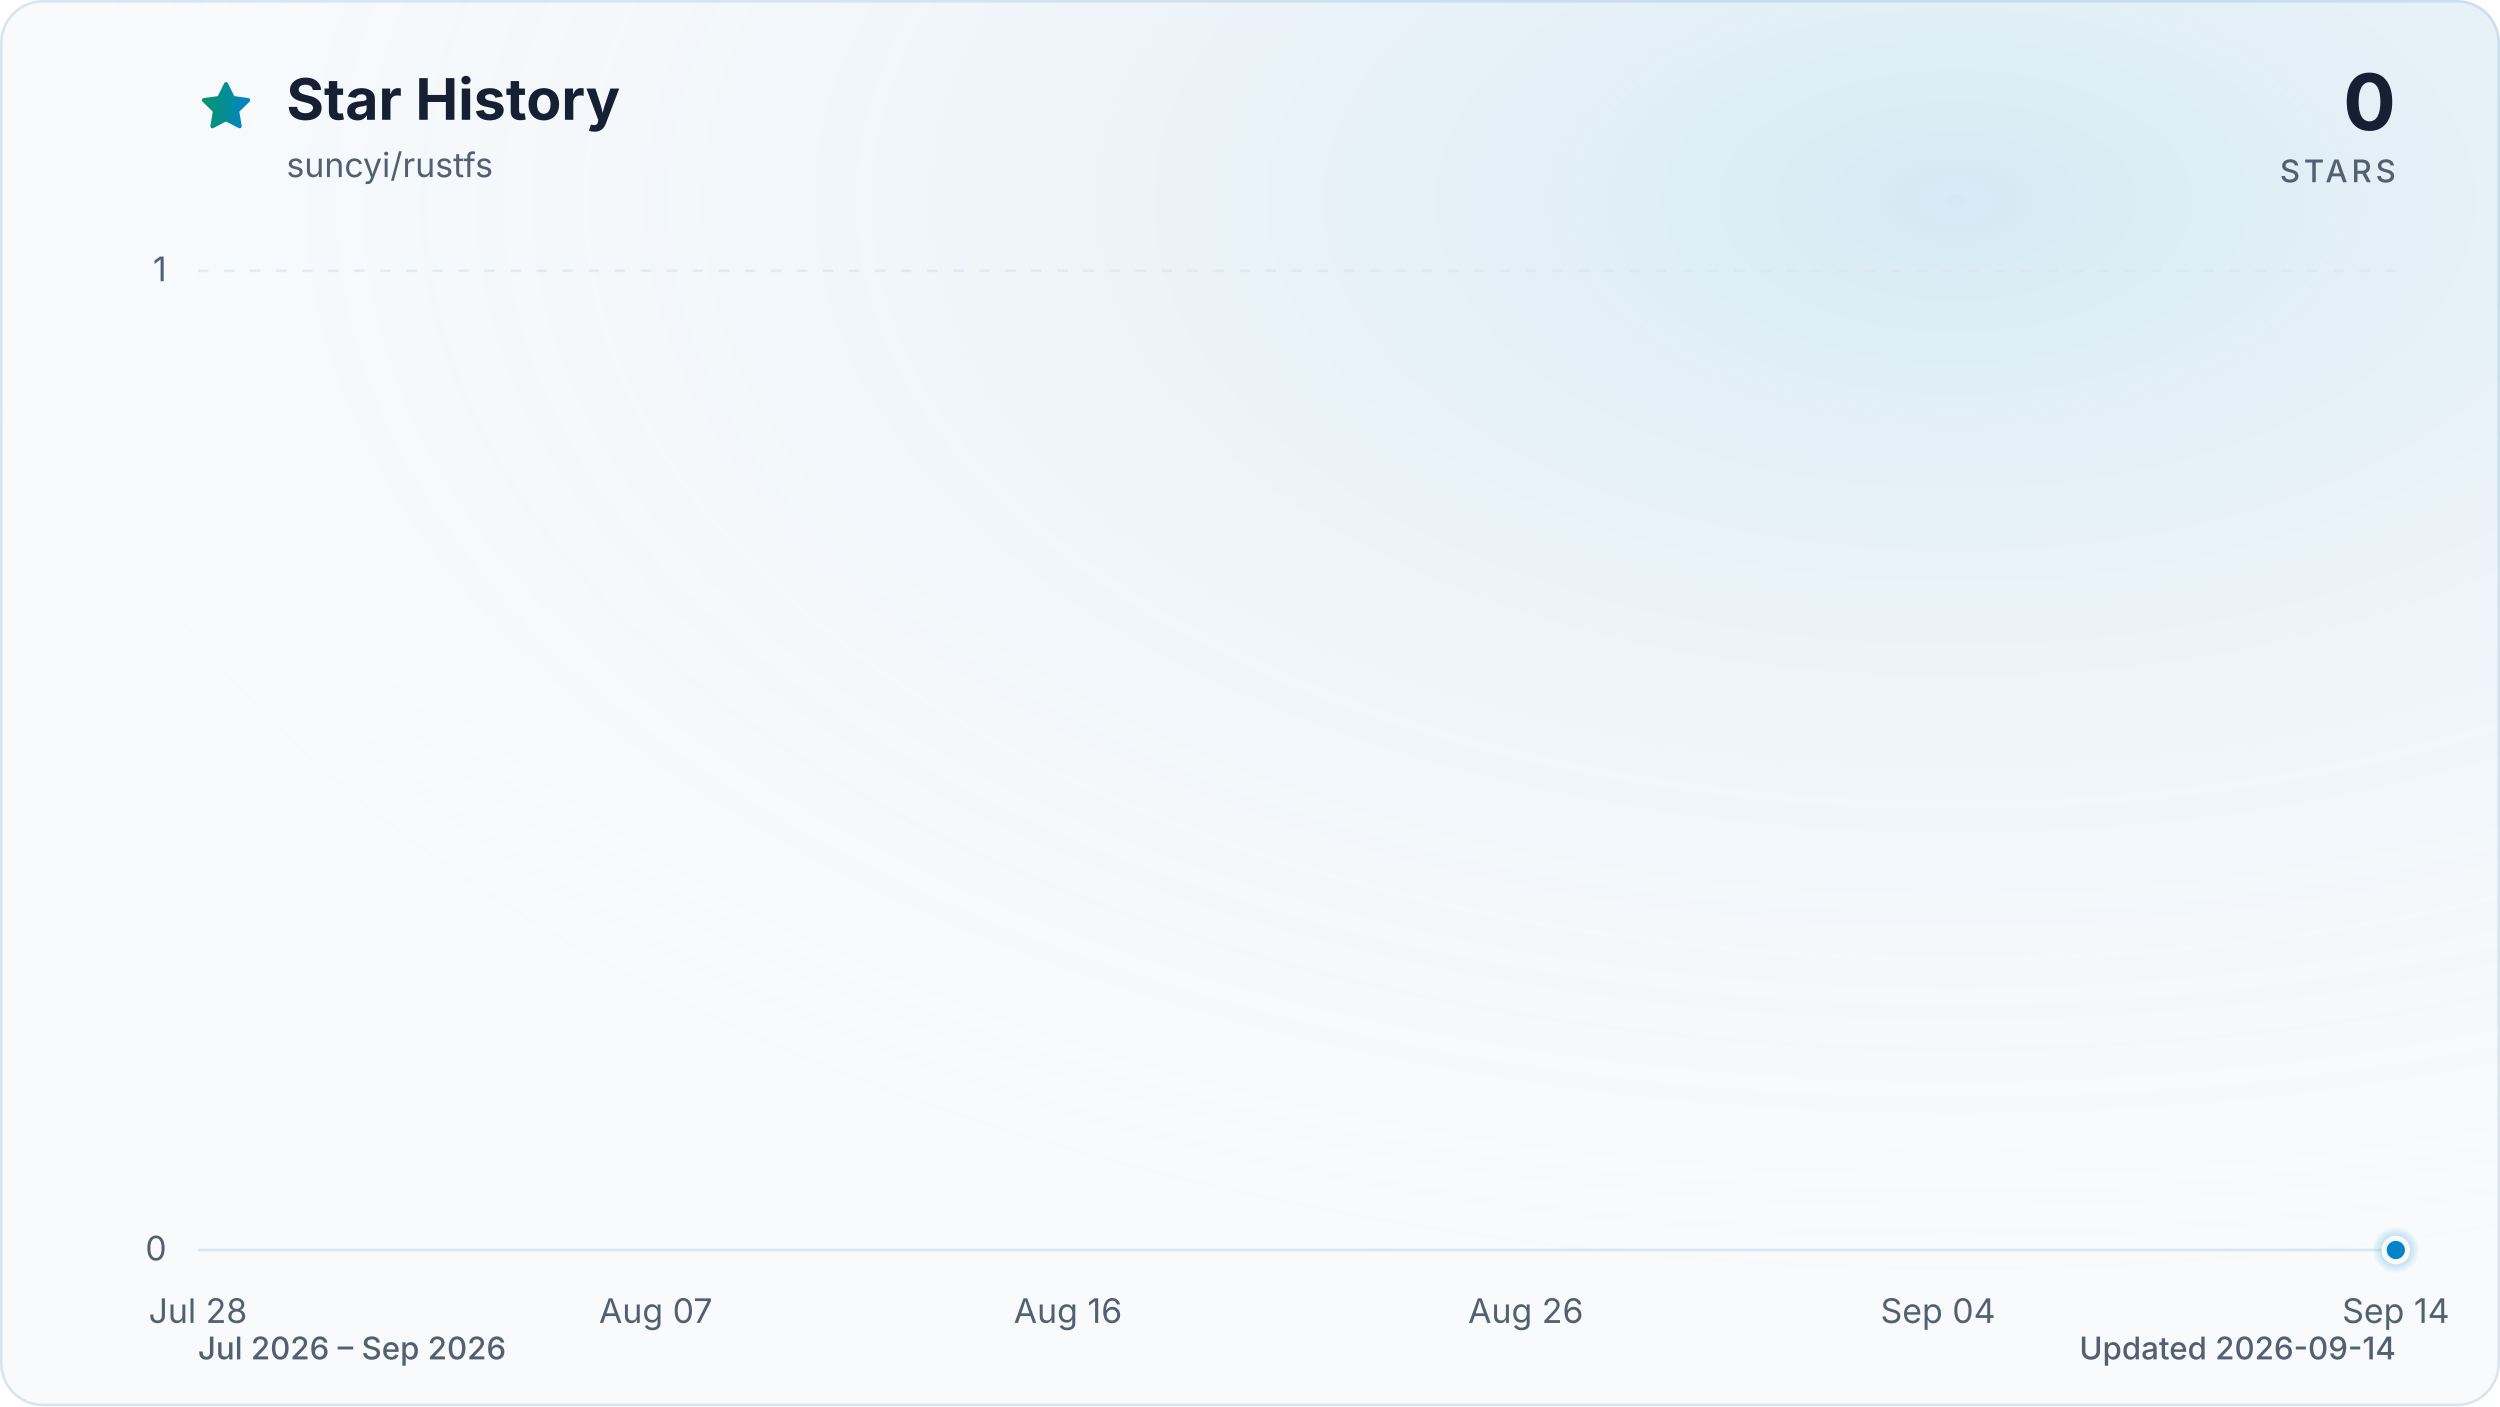
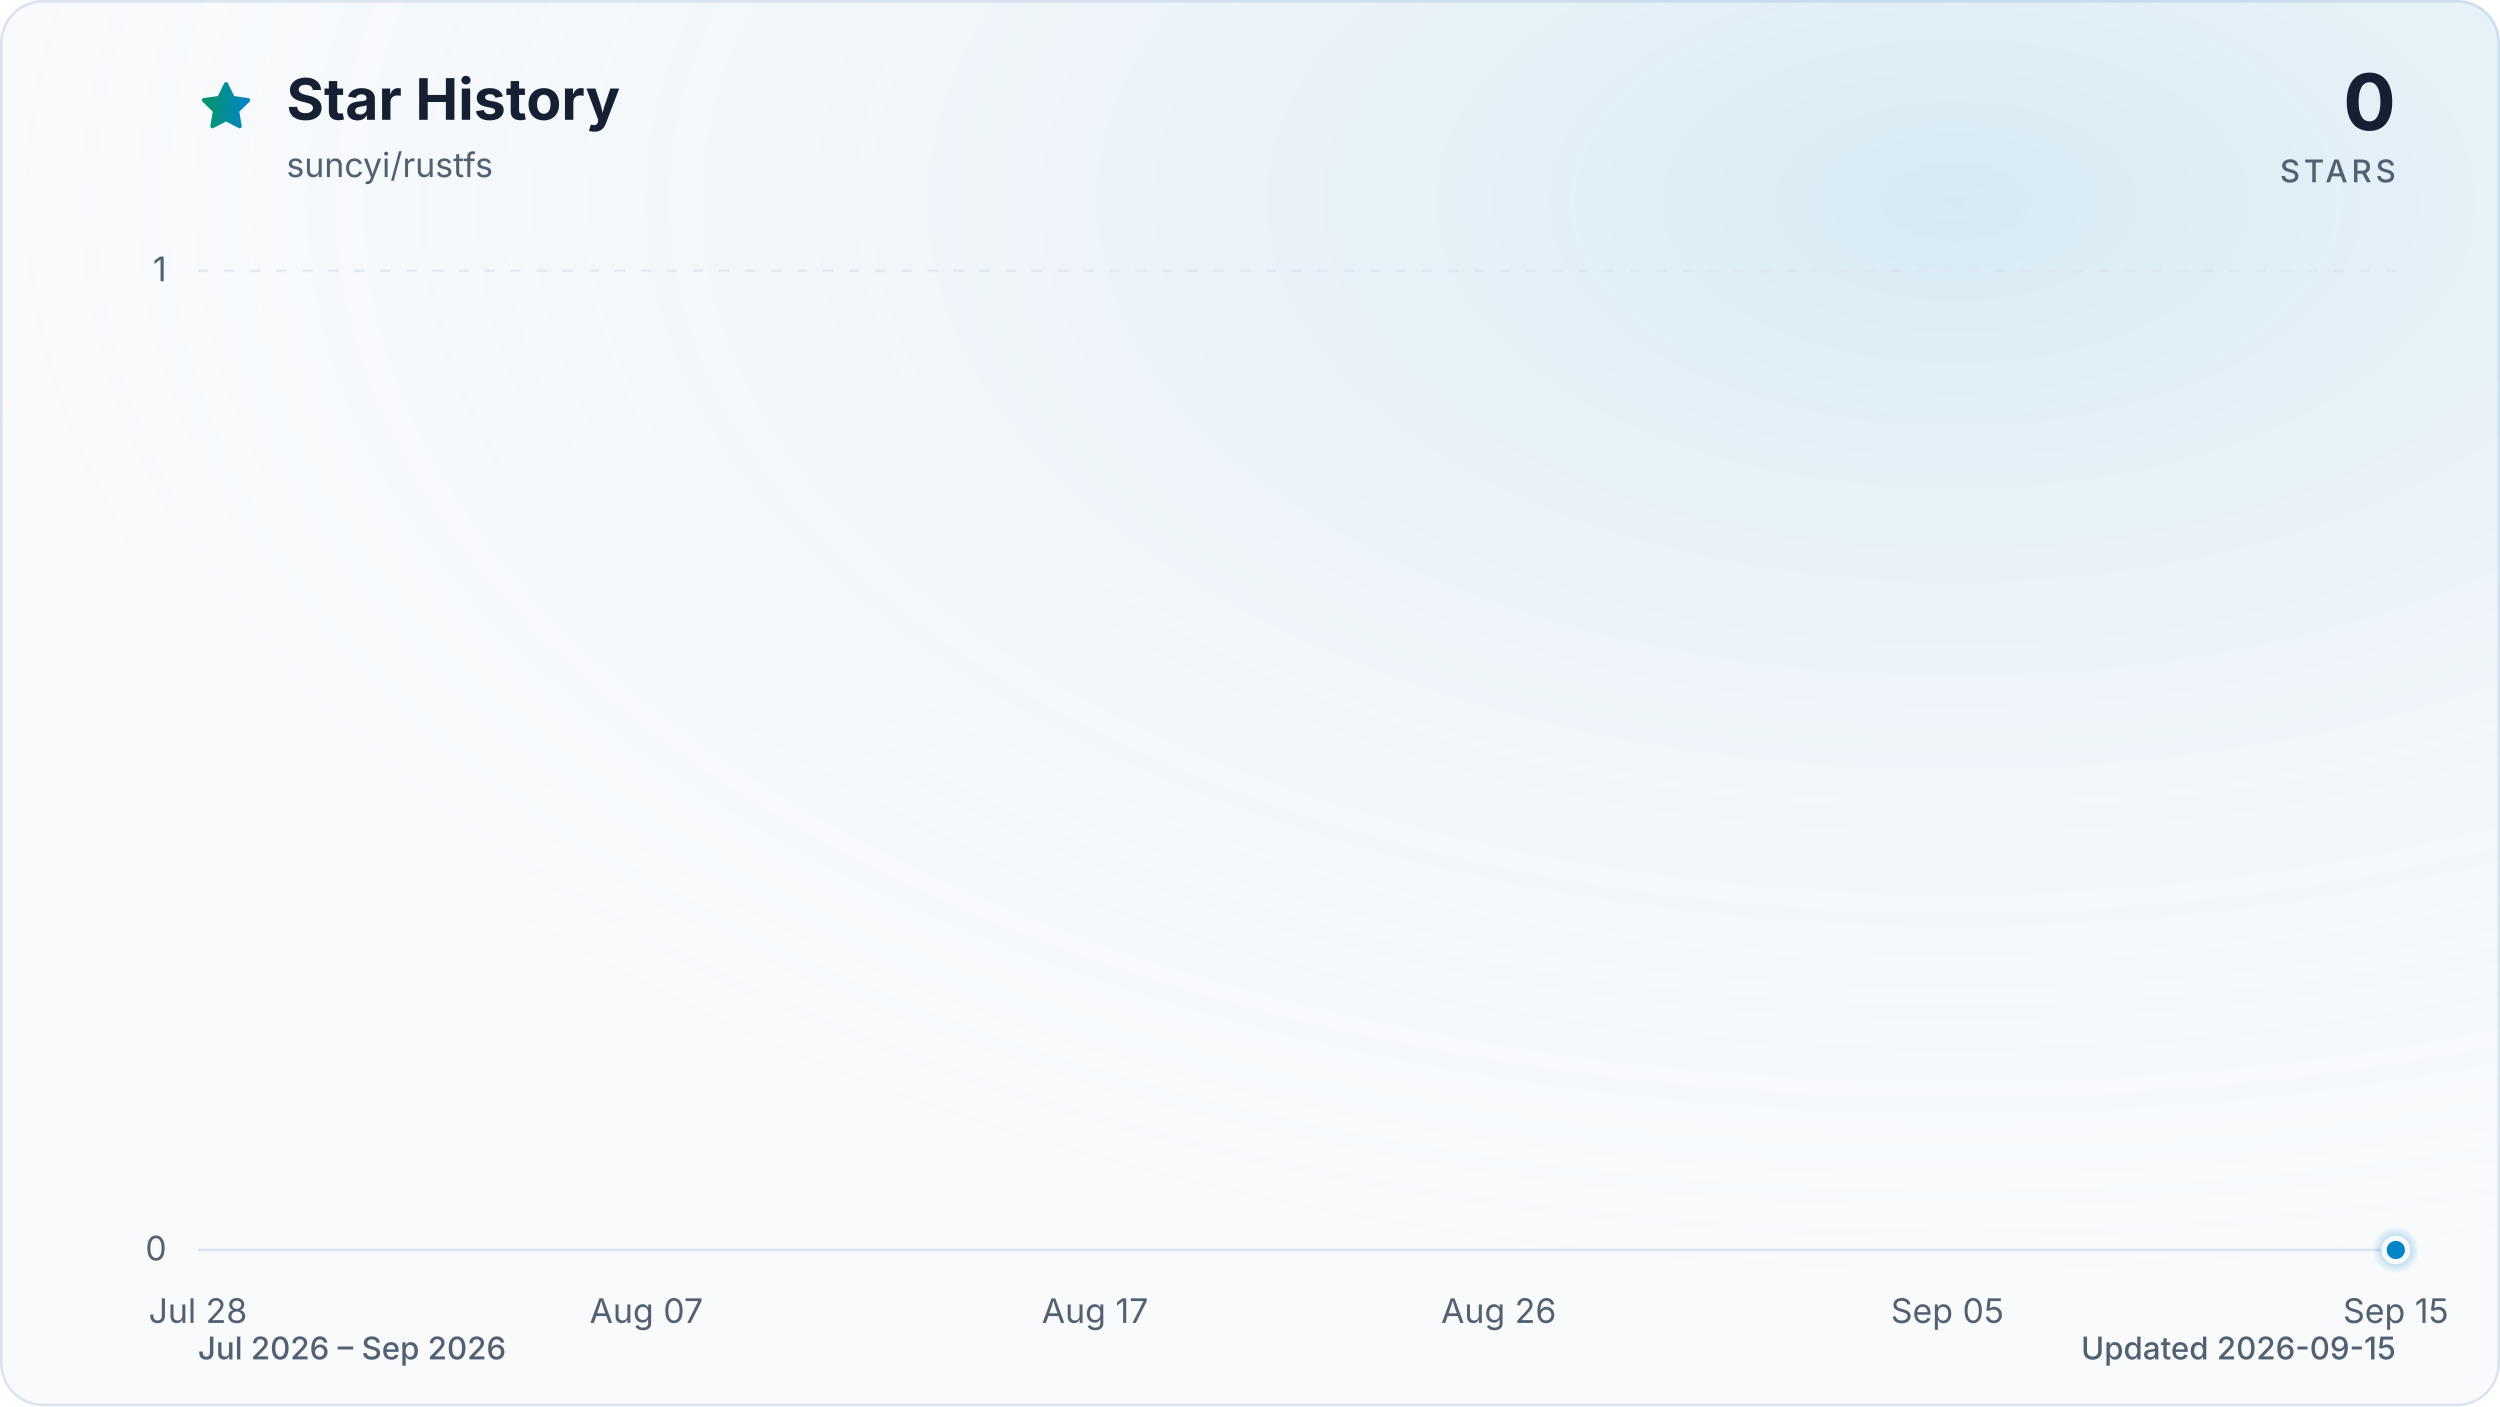
<svg xmlns="http://www.w3.org/2000/svg" viewBox="0 0 960 540" role="img" aria-labelledby="title description" data-style="gradient" data-variant="glow" data-animated="true">
  <defs>
    <linearGradient id="trend" x1="0" y1="0" x2="1" y2="0">
      <stop offset="0%" stop-color="#059669" />
      <stop offset="100%" stop-color="#0284c7" />
    </linearGradient>
    <linearGradient id="area" x1="0" y1="0" x2="0" y2="1">
      <stop offset="0%" stop-color="#059669" stop-opacity="0.30" />
      <stop offset="55%" stop-color="#0284c7" stop-opacity="0.10" />
      <stop offset="100%" stop-color="#0284c7" stop-opacity="0.01" />
    </linearGradient>
    <radialGradient id="marker-halo" cx="50%" cy="50%" r="50%">
      <stop offset="0%" stop-color="#0284c7" stop-opacity="0.55" />
      <stop offset="100%" stop-color="#0284c7" stop-opacity="0" />
    </radialGradient>
    <radialGradient id="surface-glow" cx="78%" cy="14%" r="80%">
      <stop offset="0%" stop-color="#0284c7" stop-opacity="0.14" />
      <stop offset="100%" stop-color="#f8fafc" stop-opacity="0" />
    </radialGradient>
    <filter id="trend-glow" x="-20%" y="-20%" width="140%" height="140%">
      <feGaussianBlur stdDeviation="7" />
    </filter>
  </defs>
  <style>
.trend-enter{transform-box:fill-box;transform-origin:center;animation:trend-enter 520ms cubic-bezier(0.16,1,0.3,1)}
.marker-enter{transform-box:fill-box;transform-origin:center;animation:marker-enter 320ms cubic-bezier(0.16,1,0.3,1) 200ms both}
.marker-pulse{transform-box:fill-box;transform-origin:center;animation:marker-pulse 2.6s ease-out infinite}
@keyframes trend-enter{from{opacity:.35;transform:translateY(10px)}to{opacity:1;transform:translateY(0)}}
@keyframes marker-enter{from{opacity:0;transform:scale(.4)}to{opacity:1;transform:scale(1)}}
@keyframes marker-pulse{0%{opacity:.5;transform:scale(.7)}70%,100%{opacity:0;transform:scale(2.1)}}
@media (prefers-reduced-motion:reduce){.trend-enter,.marker-enter,.marker-pulse{animation:none!important}}
@media (prefers-reduced-motion:reduce){.marker-pulse{opacity:0}}
</style>
  <rect x="0.5" y="0.5" width="959" height="539" fill="#f8fafc" stroke="#dbe4ee" stroke-width="1" rx="16" />
  <rect width="960" height="540" fill="url(#surface-glow)" rx="16" />
  <path d="M12 2.6l2.9 5.9 6.5.9-4.7 4.6 1.1 6.5-5.8-3-5.8 3 1.1-6.5-4.7-4.6 6.5-.9L12 2.6Z" transform="translate(76 30) scale(.9)" fill="url(#trend)" stroke="url(#trend)" stroke-width="1.8" stroke-linejoin="round" aria-hidden="true" />
  <text x="110" y="46" fill="#172033" font-family="ui-sans-serif, system-ui, -apple-system, BlinkMacSystemFont, 'Segoe UI', sans-serif" font-size="22" font-weight="700">Star History</text>
  <text x="110" y="68" fill="#526072" font-family="ui-sans-serif, system-ui, -apple-system, BlinkMacSystemFont, 'Segoe UI', sans-serif" font-size="13">suncyi/rustfs</text>
  <text x="920" y="50" fill="#172033" font-family="ui-sans-serif, system-ui, -apple-system, BlinkMacSystemFont, 'Segoe UI', sans-serif" font-size="30" font-weight="700" text-anchor="end">0</text>
  <text x="920" y="70" fill="#526072" font-family="ui-sans-serif, system-ui, -apple-system, BlinkMacSystemFont, 'Segoe UI', sans-serif" font-size="12" font-weight="500" letter-spacing="1.5" text-anchor="end">STARS</text>
  <line x1="76" y1="480.0" x2="920" y2="480.0" stroke="#dbe4ee" stroke-width="1" stroke-dasharray="0" opacity="1" />
  <text x="64" y="484.0" fill="#526072" font-family="ui-sans-serif, system-ui, -apple-system, BlinkMacSystemFont, 'Segoe UI', sans-serif" font-size="13" text-anchor="end">0</text>
  <line x1="76" y1="104.0" x2="920" y2="104.0" stroke="#dbe4ee" stroke-width="1" stroke-dasharray="4 6" opacity="0.7" />
  <text x="64" y="108.0" fill="#526072" font-family="ui-sans-serif, system-ui, -apple-system, BlinkMacSystemFont, 'Segoe UI', sans-serif" font-size="13" text-anchor="end">1</text>
  <text x="76.0" y="508" fill="#526072" font-family="ui-sans-serif, system-ui, -apple-system, BlinkMacSystemFont, 'Segoe UI', sans-serif" font-size="13" text-anchor="middle">Jul 28</text>
-   <text x="251.8" y="508" fill="#526072" font-family="ui-sans-serif, system-ui, -apple-system, BlinkMacSystemFont, 'Segoe UI', sans-serif" font-size="13" text-anchor="middle">Aug 07</text>
-   <text x="410.1" y="508" fill="#526072" font-family="ui-sans-serif, system-ui, -apple-system, BlinkMacSystemFont, 'Segoe UI', sans-serif" font-size="13" text-anchor="middle">Aug 16</text>
-   <text x="585.9" y="508" fill="#526072" font-family="ui-sans-serif, system-ui, -apple-system, BlinkMacSystemFont, 'Segoe UI', sans-serif" font-size="13" text-anchor="middle">Aug 26</text>
-   <text x="744.2" y="508" fill="#526072" font-family="ui-sans-serif, system-ui, -apple-system, BlinkMacSystemFont, 'Segoe UI', sans-serif" font-size="13" text-anchor="middle">Sep 04</text>
-   <text x="920.0" y="508" fill="#526072" font-family="ui-sans-serif, system-ui, -apple-system, BlinkMacSystemFont, 'Segoe UI', sans-serif" font-size="13" text-anchor="middle">Sep 14</text>
+   <text x="248.2" y="508" fill="#526072" font-family="ui-sans-serif, system-ui, -apple-system, BlinkMacSystemFont, 'Segoe UI', sans-serif" font-size="13" text-anchor="middle">Aug 07</text>
+   <text x="420.5" y="508" fill="#526072" font-family="ui-sans-serif, system-ui, -apple-system, BlinkMacSystemFont, 'Segoe UI', sans-serif" font-size="13" text-anchor="middle">Aug 17</text>
+   <text x="575.5" y="508" fill="#526072" font-family="ui-sans-serif, system-ui, -apple-system, BlinkMacSystemFont, 'Segoe UI', sans-serif" font-size="13" text-anchor="middle">Aug 26</text>
+   <text x="747.8" y="508" fill="#526072" font-family="ui-sans-serif, system-ui, -apple-system, BlinkMacSystemFont, 'Segoe UI', sans-serif" font-size="13" text-anchor="middle">Sep 05</text>
+   <text x="920.0" y="508" fill="#526072" font-family="ui-sans-serif, system-ui, -apple-system, BlinkMacSystemFont, 'Segoe UI', sans-serif" font-size="13" text-anchor="middle">Sep 15</text>
  <g class="trend-enter">
-     <path d="M 76.0 480.0 C 81.9 480.0, 87.7 480.0, 93.6 480.0 C 99.4 480.0, 105.3 480.0, 111.2 480.0 C 117.0 480.0, 122.9 480.0, 128.8 480.0 C 134.6 480.0, 140.5 480.0, 146.3 480.0 C 152.2 480.0, 158.1 480.0, 163.9 480.0 C 169.8 480.0, 175.6 480.0, 181.5 480.0 C 187.4 480.0, 193.2 480.0, 199.1 480.0 C 204.9 480.0, 210.8 480.0, 216.7 480.0 C 222.5 480.0, 228.4 480.0, 234.3 480.0 C 240.1 480.0, 246.0 480.0, 251.8 480.0 C 257.7 480.0, 263.6 480.0, 269.4 480.0 C 275.3 480.0, 281.1 480.0, 287.0 480.0 C 292.9 480.0, 298.7 480.0, 304.6 480.0 C 310.4 480.0, 316.3 480.0, 322.2 480.0 C 328.0 480.0, 333.9 480.0, 339.8 480.0 C 345.6 480.0, 351.5 480.0, 357.3 480.0 C 363.2 480.0, 369.1 480.0, 374.9 480.0 C 380.8 480.0, 386.6 480.0, 392.5 480.0 C 398.4 480.0, 404.2 480.0, 410.1 480.0 C 415.9 480.0, 421.8 480.0, 427.7 480.0 C 433.5 480.0, 439.4 480.0, 445.3 480.0 C 451.1 480.0, 457.0 480.0, 462.8 480.0 C 468.7 480.0, 474.6 480.0, 480.4 480.0 C 486.3 480.0, 492.1 480.0, 498.0 480.0 C 503.9 480.0, 509.7 480.0, 515.6 480.0 C 521.4 480.0, 527.3 480.0, 533.2 480.0 C 539.0 480.0, 544.9 480.0, 550.8 480.0 C 556.6 480.0, 562.5 480.0, 568.3 480.0 C 574.2 480.0, 580.1 480.0, 585.9 480.0 C 591.8 480.0, 597.6 480.0, 603.5 480.0 C 609.4 480.0, 615.2 480.0, 621.1 480.0 C 626.9 480.0, 632.8 480.0, 638.7 480.0 C 644.5 480.0, 650.4 480.0, 656.3 480.0 C 662.1 480.0, 668.0 480.0, 673.8 480.0 C 679.7 480.0, 685.6 480.0, 691.4 480.0 C 697.3 480.0, 703.1 480.0, 709.0 480.0 C 714.9 480.0, 720.7 480.0, 726.6 480.0 C 732.4 480.0, 738.3 480.0, 744.2 480.0 C 750.0 480.0, 755.9 480.0, 761.8 480.0 C 767.6 480.0, 773.5 480.0, 779.3 480.0 C 785.2 480.0, 791.1 480.0, 796.9 480.0 C 802.8 480.0, 808.6 480.0, 814.5 480.0 C 820.4 480.0, 826.2 480.0, 832.1 480.0 C 837.9 480.0, 843.8 480.0, 849.7 480.0 C 855.5 480.0, 861.4 480.0, 867.3 480.0 C 873.1 480.0, 879.0 480.0, 884.8 480.0 C 890.7 480.0, 896.6 480.0, 902.4 480.0 C 908.3 480.0, 914.1 480.0, 920.0 480.0 L 920.0 480.0 L 76.0 480.0 Z" fill="url(#area)" />
-     <path d="M 76.0 480.0 C 81.9 480.0, 87.7 480.0, 93.6 480.0 C 99.4 480.0, 105.3 480.0, 111.2 480.0 C 117.0 480.0, 122.9 480.0, 128.8 480.0 C 134.6 480.0, 140.5 480.0, 146.3 480.0 C 152.2 480.0, 158.1 480.0, 163.9 480.0 C 169.8 480.0, 175.6 480.0, 181.5 480.0 C 187.4 480.0, 193.2 480.0, 199.1 480.0 C 204.9 480.0, 210.8 480.0, 216.7 480.0 C 222.5 480.0, 228.4 480.0, 234.3 480.0 C 240.1 480.0, 246.0 480.0, 251.8 480.0 C 257.7 480.0, 263.6 480.0, 269.4 480.0 C 275.3 480.0, 281.1 480.0, 287.0 480.0 C 292.9 480.0, 298.7 480.0, 304.6 480.0 C 310.4 480.0, 316.3 480.0, 322.2 480.0 C 328.0 480.0, 333.9 480.0, 339.8 480.0 C 345.6 480.0, 351.5 480.0, 357.3 480.0 C 363.2 480.0, 369.1 480.0, 374.9 480.0 C 380.8 480.0, 386.6 480.0, 392.5 480.0 C 398.4 480.0, 404.2 480.0, 410.1 480.0 C 415.9 480.0, 421.8 480.0, 427.7 480.0 C 433.5 480.0, 439.4 480.0, 445.3 480.0 C 451.1 480.0, 457.0 480.0, 462.8 480.0 C 468.7 480.0, 474.6 480.0, 480.4 480.0 C 486.3 480.0, 492.1 480.0, 498.0 480.0 C 503.9 480.0, 509.7 480.0, 515.6 480.0 C 521.4 480.0, 527.3 480.0, 533.2 480.0 C 539.0 480.0, 544.9 480.0, 550.8 480.0 C 556.6 480.0, 562.5 480.0, 568.3 480.0 C 574.2 480.0, 580.1 480.0, 585.9 480.0 C 591.8 480.0, 597.6 480.0, 603.5 480.0 C 609.4 480.0, 615.2 480.0, 621.1 480.0 C 626.9 480.0, 632.8 480.0, 638.7 480.0 C 644.5 480.0, 650.4 480.0, 656.3 480.0 C 662.1 480.0, 668.0 480.0, 673.8 480.0 C 679.7 480.0, 685.6 480.0, 691.4 480.0 C 697.3 480.0, 703.1 480.0, 709.0 480.0 C 714.9 480.0, 720.7 480.0, 726.6 480.0 C 732.4 480.0, 738.3 480.0, 744.2 480.0 C 750.0 480.0, 755.9 480.0, 761.8 480.0 C 767.6 480.0, 773.5 480.0, 779.3 480.0 C 785.2 480.0, 791.1 480.0, 796.9 480.0 C 802.8 480.0, 808.6 480.0, 814.5 480.0 C 820.4 480.0, 826.2 480.0, 832.1 480.0 C 837.9 480.0, 843.8 480.0, 849.7 480.0 C 855.5 480.0, 861.4 480.0, 867.3 480.0 C 873.1 480.0, 879.0 480.0, 884.8 480.0 C 890.7 480.0, 896.6 480.0, 902.4 480.0 C 908.3 480.0, 914.1 480.0, 920.0 480.0" fill="none" stroke="url(#trend)" stroke-width="12" stroke-linecap="round" stroke-linejoin="round" opacity="0.16" filter="url(#trend-glow)" />
-     <path d="M 76.0 480.0 C 81.9 480.0, 87.7 480.0, 93.6 480.0 C 99.4 480.0, 105.3 480.0, 111.2 480.0 C 117.0 480.0, 122.9 480.0, 128.8 480.0 C 134.6 480.0, 140.5 480.0, 146.3 480.0 C 152.2 480.0, 158.1 480.0, 163.9 480.0 C 169.8 480.0, 175.6 480.0, 181.5 480.0 C 187.4 480.0, 193.2 480.0, 199.1 480.0 C 204.9 480.0, 210.8 480.0, 216.7 480.0 C 222.5 480.0, 228.4 480.0, 234.3 480.0 C 240.1 480.0, 246.0 480.0, 251.8 480.0 C 257.7 480.0, 263.6 480.0, 269.4 480.0 C 275.3 480.0, 281.1 480.0, 287.0 480.0 C 292.9 480.0, 298.7 480.0, 304.6 480.0 C 310.4 480.0, 316.3 480.0, 322.2 480.0 C 328.0 480.0, 333.9 480.0, 339.8 480.0 C 345.6 480.0, 351.5 480.0, 357.3 480.0 C 363.2 480.0, 369.1 480.0, 374.9 480.0 C 380.8 480.0, 386.6 480.0, 392.5 480.0 C 398.4 480.0, 404.2 480.0, 410.1 480.0 C 415.9 480.0, 421.8 480.0, 427.7 480.0 C 433.5 480.0, 439.4 480.0, 445.3 480.0 C 451.1 480.0, 457.0 480.0, 462.8 480.0 C 468.7 480.0, 474.6 480.0, 480.4 480.0 C 486.3 480.0, 492.1 480.0, 498.0 480.0 C 503.9 480.0, 509.7 480.0, 515.6 480.0 C 521.4 480.0, 527.3 480.0, 533.2 480.0 C 539.0 480.0, 544.9 480.0, 550.8 480.0 C 556.6 480.0, 562.5 480.0, 568.3 480.0 C 574.2 480.0, 580.1 480.0, 585.9 480.0 C 591.8 480.0, 597.6 480.0, 603.5 480.0 C 609.4 480.0, 615.2 480.0, 621.1 480.0 C 626.9 480.0, 632.8 480.0, 638.7 480.0 C 644.5 480.0, 650.4 480.0, 656.3 480.0 C 662.1 480.0, 668.0 480.0, 673.8 480.0 C 679.7 480.0, 685.6 480.0, 691.4 480.0 C 697.3 480.0, 703.1 480.0, 709.0 480.0 C 714.9 480.0, 720.7 480.0, 726.6 480.0 C 732.4 480.0, 738.3 480.0, 744.2 480.0 C 750.0 480.0, 755.9 480.0, 761.8 480.0 C 767.6 480.0, 773.5 480.0, 779.3 480.0 C 785.2 480.0, 791.1 480.0, 796.9 480.0 C 802.8 480.0, 808.6 480.0, 814.5 480.0 C 820.4 480.0, 826.2 480.0, 832.1 480.0 C 837.9 480.0, 843.8 480.0, 849.7 480.0 C 855.5 480.0, 861.4 480.0, 867.3 480.0 C 873.1 480.0, 879.0 480.0, 884.8 480.0 C 890.7 480.0, 896.6 480.0, 902.4 480.0 C 908.3 480.0, 914.1 480.0, 920.0 480.0" fill="none" stroke="url(#trend)" stroke-width="3" stroke-linecap="round" stroke-linejoin="round" />
+     <path d="M 76.0 480.0 C 81.7 480.0, 87.5 480.0, 93.2 480.0 C 99.0 480.0, 104.7 480.0, 110.4 480.0 C 116.2 480.0, 121.9 480.0, 127.7 480.0 C 133.4 480.0, 139.2 480.0, 144.9 480.0 C 150.6 480.0, 156.4 480.0, 162.1 480.0 C 167.9 480.0, 173.6 480.0, 179.3 480.0 C 185.1 480.0, 190.8 480.0, 196.6 480.0 C 202.3 480.0, 208.1 480.0, 213.8 480.0 C 219.5 480.0, 225.3 480.0, 231.0 480.0 C 236.8 480.0, 242.5 480.0, 248.2 480.0 C 254.0 480.0, 259.7 480.0, 265.5 480.0 C 271.2 480.0, 277.0 480.0, 282.7 480.0 C 288.4 480.0, 294.2 480.0, 299.9 480.0 C 305.7 480.0, 311.4 480.0, 317.1 480.0 C 322.9 480.0, 328.6 480.0, 334.4 480.0 C 340.1 480.0, 345.9 480.0, 351.6 480.0 C 357.3 480.0, 363.1 480.0, 368.8 480.0 C 374.6 480.0, 380.3 480.0, 386.0 480.0 C 391.8 480.0, 397.5 480.0, 403.3 480.0 C 409.0 480.0, 414.7 480.0, 420.5 480.0 C 426.2 480.0, 432.0 480.0, 437.7 480.0 C 443.5 480.0, 449.2 480.0, 454.9 480.0 C 460.7 480.0, 466.4 480.0, 472.2 480.0 C 477.9 480.0, 483.6 480.0, 489.4 480.0 C 495.1 480.0, 500.9 480.0, 506.6 480.0 C 512.4 480.0, 518.1 480.0, 523.8 480.0 C 529.6 480.0, 535.3 480.0, 541.1 480.0 C 546.8 480.0, 552.5 480.0, 558.3 480.0 C 564.0 480.0, 569.8 480.0, 575.5 480.0 C 581.3 480.0, 587.0 480.0, 592.7 480.0 C 598.5 480.0, 604.2 480.0, 610.0 480.0 C 615.7 480.0, 621.4 480.0, 627.2 480.0 C 632.9 480.0, 638.7 480.0, 644.4 480.0 C 650.1 480.0, 655.9 480.0, 661.6 480.0 C 667.4 480.0, 673.1 480.0, 678.9 480.0 C 684.6 480.0, 690.3 480.0, 696.1 480.0 C 701.8 480.0, 707.6 480.0, 713.3 480.0 C 719.0 480.0, 724.8 480.0, 730.5 480.0 C 736.3 480.0, 742.0 480.0, 747.8 480.0 C 753.5 480.0, 759.2 480.0, 765.0 480.0 C 770.7 480.0, 776.5 480.0, 782.2 480.0 C 787.9 480.0, 793.7 480.0, 799.4 480.0 C 805.2 480.0, 810.9 480.0, 816.7 480.0 C 822.4 480.0, 828.1 480.0, 833.9 480.0 C 839.6 480.0, 845.4 480.0, 851.1 480.0 C 856.8 480.0, 862.6 480.0, 868.3 480.0 C 874.1 480.0, 879.8 480.0, 885.6 480.0 C 891.3 480.0, 897.0 480.0, 902.8 480.0 C 908.5 480.0, 914.3 480.0, 920.0 480.0 L 920.0 480.0 L 76.0 480.0 Z" fill="url(#area)" />
+     <path d="M 76.0 480.0 C 81.7 480.0, 87.5 480.0, 93.2 480.0 C 99.0 480.0, 104.7 480.0, 110.4 480.0 C 116.2 480.0, 121.9 480.0, 127.7 480.0 C 133.4 480.0, 139.2 480.0, 144.9 480.0 C 150.6 480.0, 156.4 480.0, 162.1 480.0 C 167.9 480.0, 173.6 480.0, 179.3 480.0 C 185.1 480.0, 190.8 480.0, 196.6 480.0 C 202.3 480.0, 208.1 480.0, 213.8 480.0 C 219.5 480.0, 225.3 480.0, 231.0 480.0 C 236.8 480.0, 242.5 480.0, 248.2 480.0 C 254.0 480.0, 259.7 480.0, 265.5 480.0 C 271.2 480.0, 277.0 480.0, 282.7 480.0 C 288.4 480.0, 294.2 480.0, 299.9 480.0 C 305.7 480.0, 311.4 480.0, 317.1 480.0 C 322.9 480.0, 328.6 480.0, 334.4 480.0 C 340.1 480.0, 345.9 480.0, 351.6 480.0 C 357.3 480.0, 363.1 480.0, 368.8 480.0 C 374.6 480.0, 380.3 480.0, 386.0 480.0 C 391.8 480.0, 397.5 480.0, 403.3 480.0 C 409.0 480.0, 414.7 480.0, 420.5 480.0 C 426.2 480.0, 432.0 480.0, 437.7 480.0 C 443.5 480.0, 449.2 480.0, 454.9 480.0 C 460.7 480.0, 466.4 480.0, 472.2 480.0 C 477.9 480.0, 483.6 480.0, 489.4 480.0 C 495.1 480.0, 500.9 480.0, 506.6 480.0 C 512.4 480.0, 518.1 480.0, 523.8 480.0 C 529.6 480.0, 535.3 480.0, 541.1 480.0 C 546.8 480.0, 552.5 480.0, 558.3 480.0 C 564.0 480.0, 569.8 480.0, 575.5 480.0 C 581.3 480.0, 587.0 480.0, 592.7 480.0 C 598.5 480.0, 604.2 480.0, 610.0 480.0 C 615.7 480.0, 621.4 480.0, 627.2 480.0 C 632.9 480.0, 638.7 480.0, 644.4 480.0 C 650.1 480.0, 655.9 480.0, 661.6 480.0 C 667.4 480.0, 673.1 480.0, 678.9 480.0 C 684.6 480.0, 690.3 480.0, 696.1 480.0 C 701.8 480.0, 707.6 480.0, 713.3 480.0 C 719.0 480.0, 724.8 480.0, 730.5 480.0 C 736.3 480.0, 742.0 480.0, 747.8 480.0 C 753.5 480.0, 759.2 480.0, 765.0 480.0 C 770.7 480.0, 776.5 480.0, 782.2 480.0 C 787.9 480.0, 793.7 480.0, 799.4 480.0 C 805.2 480.0, 810.9 480.0, 816.7 480.0 C 822.4 480.0, 828.1 480.0, 833.9 480.0 C 839.6 480.0, 845.4 480.0, 851.1 480.0 C 856.8 480.0, 862.6 480.0, 868.3 480.0 C 874.1 480.0, 879.8 480.0, 885.6 480.0 C 891.3 480.0, 897.0 480.0, 902.8 480.0 C 908.5 480.0, 914.3 480.0, 920.0 480.0" fill="none" stroke="url(#trend)" stroke-width="12" stroke-linecap="round" stroke-linejoin="round" opacity="0.16" filter="url(#trend-glow)" />
+     <path d="M 76.0 480.0 C 81.7 480.0, 87.5 480.0, 93.2 480.0 C 99.0 480.0, 104.7 480.0, 110.4 480.0 C 116.2 480.0, 121.9 480.0, 127.7 480.0 C 133.4 480.0, 139.2 480.0, 144.9 480.0 C 150.6 480.0, 156.4 480.0, 162.1 480.0 C 167.9 480.0, 173.6 480.0, 179.3 480.0 C 185.1 480.0, 190.8 480.0, 196.6 480.0 C 202.3 480.0, 208.1 480.0, 213.8 480.0 C 219.5 480.0, 225.3 480.0, 231.0 480.0 C 236.8 480.0, 242.5 480.0, 248.2 480.0 C 254.0 480.0, 259.7 480.0, 265.5 480.0 C 271.2 480.0, 277.0 480.0, 282.7 480.0 C 288.4 480.0, 294.2 480.0, 299.9 480.0 C 305.7 480.0, 311.4 480.0, 317.1 480.0 C 322.9 480.0, 328.6 480.0, 334.4 480.0 C 340.1 480.0, 345.9 480.0, 351.6 480.0 C 357.3 480.0, 363.1 480.0, 368.8 480.0 C 374.6 480.0, 380.3 480.0, 386.0 480.0 C 391.8 480.0, 397.5 480.0, 403.3 480.0 C 409.0 480.0, 414.7 480.0, 420.5 480.0 C 426.2 480.0, 432.0 480.0, 437.7 480.0 C 443.5 480.0, 449.2 480.0, 454.9 480.0 C 460.7 480.0, 466.4 480.0, 472.2 480.0 C 477.9 480.0, 483.6 480.0, 489.4 480.0 C 495.1 480.0, 500.9 480.0, 506.6 480.0 C 512.4 480.0, 518.1 480.0, 523.8 480.0 C 529.6 480.0, 535.3 480.0, 541.1 480.0 C 546.8 480.0, 552.5 480.0, 558.3 480.0 C 564.0 480.0, 569.8 480.0, 575.5 480.0 C 581.3 480.0, 587.0 480.0, 592.7 480.0 C 598.5 480.0, 604.2 480.0, 610.0 480.0 C 615.7 480.0, 621.4 480.0, 627.2 480.0 C 632.9 480.0, 638.7 480.0, 644.4 480.0 C 650.1 480.0, 655.9 480.0, 661.6 480.0 C 667.4 480.0, 673.1 480.0, 678.9 480.0 C 684.6 480.0, 690.3 480.0, 696.1 480.0 C 701.8 480.0, 707.6 480.0, 713.3 480.0 C 719.0 480.0, 724.8 480.0, 730.5 480.0 C 736.3 480.0, 742.0 480.0, 747.8 480.0 C 753.5 480.0, 759.2 480.0, 765.0 480.0 C 770.7 480.0, 776.5 480.0, 782.2 480.0 C 787.9 480.0, 793.7 480.0, 799.4 480.0 C 805.2 480.0, 810.9 480.0, 816.7 480.0 C 822.4 480.0, 828.1 480.0, 833.9 480.0 C 839.6 480.0, 845.4 480.0, 851.1 480.0 C 856.8 480.0, 862.6 480.0, 868.3 480.0 C 874.1 480.0, 879.8 480.0, 885.6 480.0 C 891.3 480.0, 897.0 480.0, 902.8 480.0 C 908.5 480.0, 914.3 480.0, 920.0 480.0" fill="none" stroke="url(#trend)" stroke-width="3" stroke-linecap="round" stroke-linejoin="round" />
  </g>
  <g class="marker-enter">
    <circle class="marker-pulse" cx="920.0" cy="480.0" r="9" fill="url(#marker-halo)" />
    <circle cx="920.0" cy="480.0" r="4.5" fill="#0284c7" stroke="#f8fafc" stroke-width="2" />
  </g>
  <text x="76" y="522" fill="#526072" font-family="ui-sans-serif, system-ui, -apple-system, BlinkMacSystemFont, 'Segoe UI', sans-serif" font-size="12" font-weight="500">Jul 2026 – Sep 2026</text>
-   <text x="920" y="522" fill="#526072" font-family="ui-sans-serif, system-ui, -apple-system, BlinkMacSystemFont, 'Segoe UI', sans-serif" font-size="12" font-weight="500" text-anchor="end">Updated 2026-09-14</text>
+   <text x="920" y="522" fill="#526072" font-family="ui-sans-serif, system-ui, -apple-system, BlinkMacSystemFont, 'Segoe UI', sans-serif" font-size="12" font-weight="500" text-anchor="end">Updated 2026-09-15</text>
</svg>
